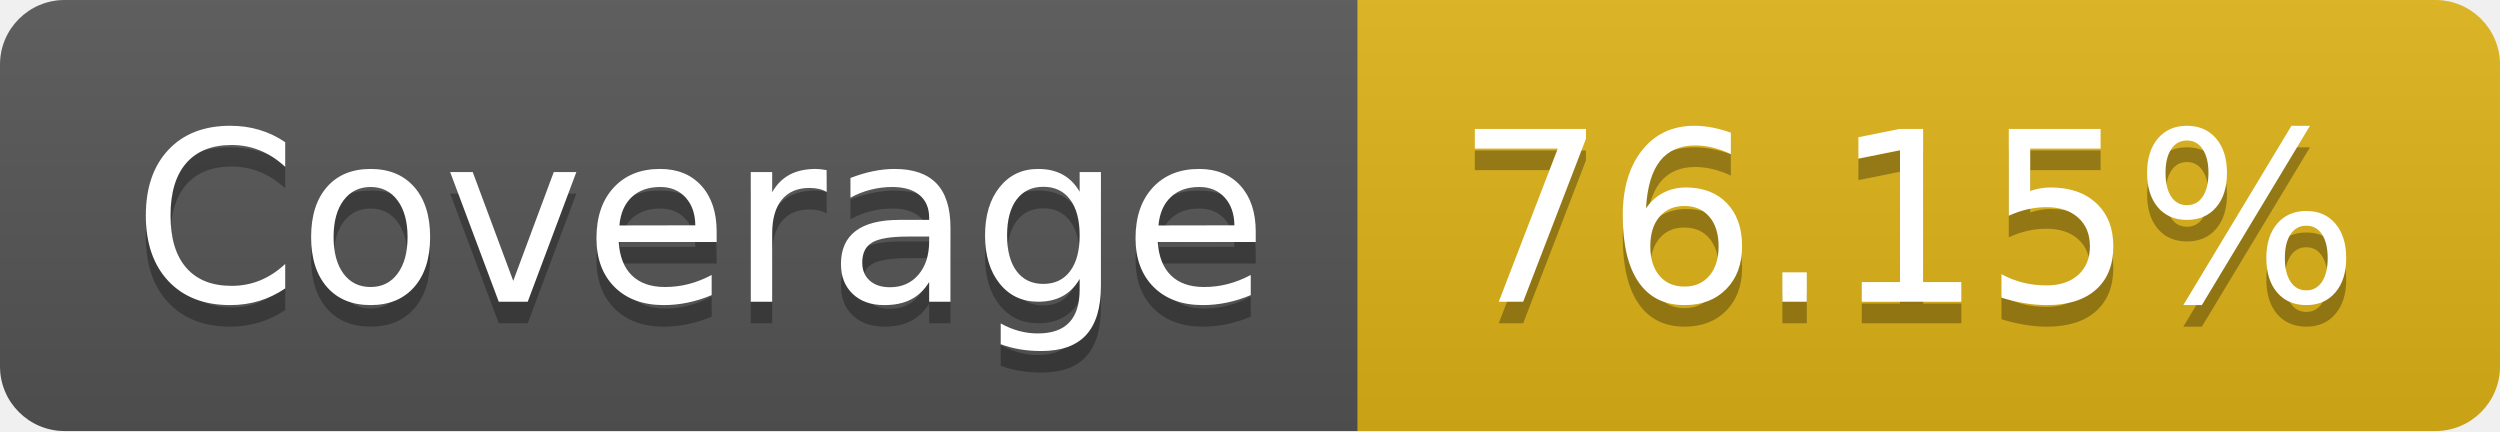
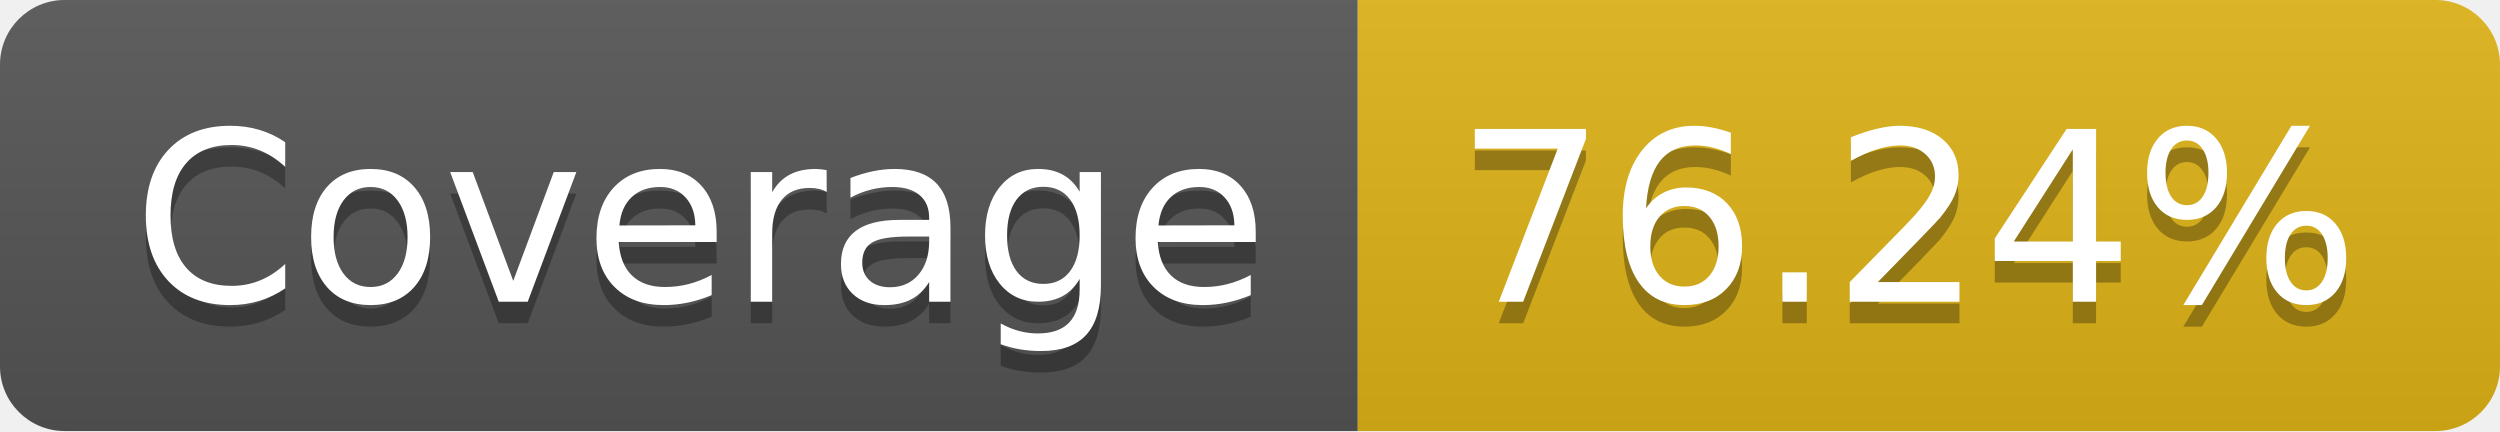
- <svg xmlns="http://www.w3.org/2000/svg" width="116" height="20" role="img" aria-label="Coverage: 76.15%">
+ <svg xmlns="http://www.w3.org/2000/svg" width="116" height="20" role="img" aria-label="Coverage: 76.24%">
  <linearGradient id="s" x2="0" y2="100%">
    <stop offset="0" stop-color="#bbb" stop-opacity=".1" />
    <stop offset="1" stop-opacity=".1" />
  </linearGradient>
  <clipPath id="r">
    <rect width="116" height="20" rx="3" fill="#fff" />
  </clipPath>
  <g clip-path="url(#r)">
    <rect width="63" height="20" fill="#555" />
    <rect x="63" width="53" height="20" fill="#dfb317" />
    <rect width="116" height="20" fill="url(#s)" />
  </g>
  <g fill="#fff" text-anchor="middle" font-family="Verdana,Geneva,DejaVu Sans,sans-serif" text-rendering="geometricPrecision" font-size="110">
    <text aria-hidden="true" x="325" y="150" fill="#010101" fill-opacity=".3" transform="scale(.1)" textLength="530">Coverage</text>
    <text x="325" y="140" transform="scale(.1)" fill="#fff" textLength="530">Coverage</text>
-     <text aria-hidden="true" x="885" y="150" fill="#010101" fill-opacity=".3" transform="scale(.1)" textLength="430">76.15%</text>
-     <text x="885" y="140" transform="scale(.1)" fill="#fff" textLength="430">76.15%</text>
+     <text aria-hidden="true" x="885" y="150" fill="#010101" fill-opacity=".3" transform="scale(.1)" textLength="430">76.24%</text>
+     <text x="885" y="140" transform="scale(.1)" fill="#fff" textLength="430">76.24%</text>
  </g>
</svg>
